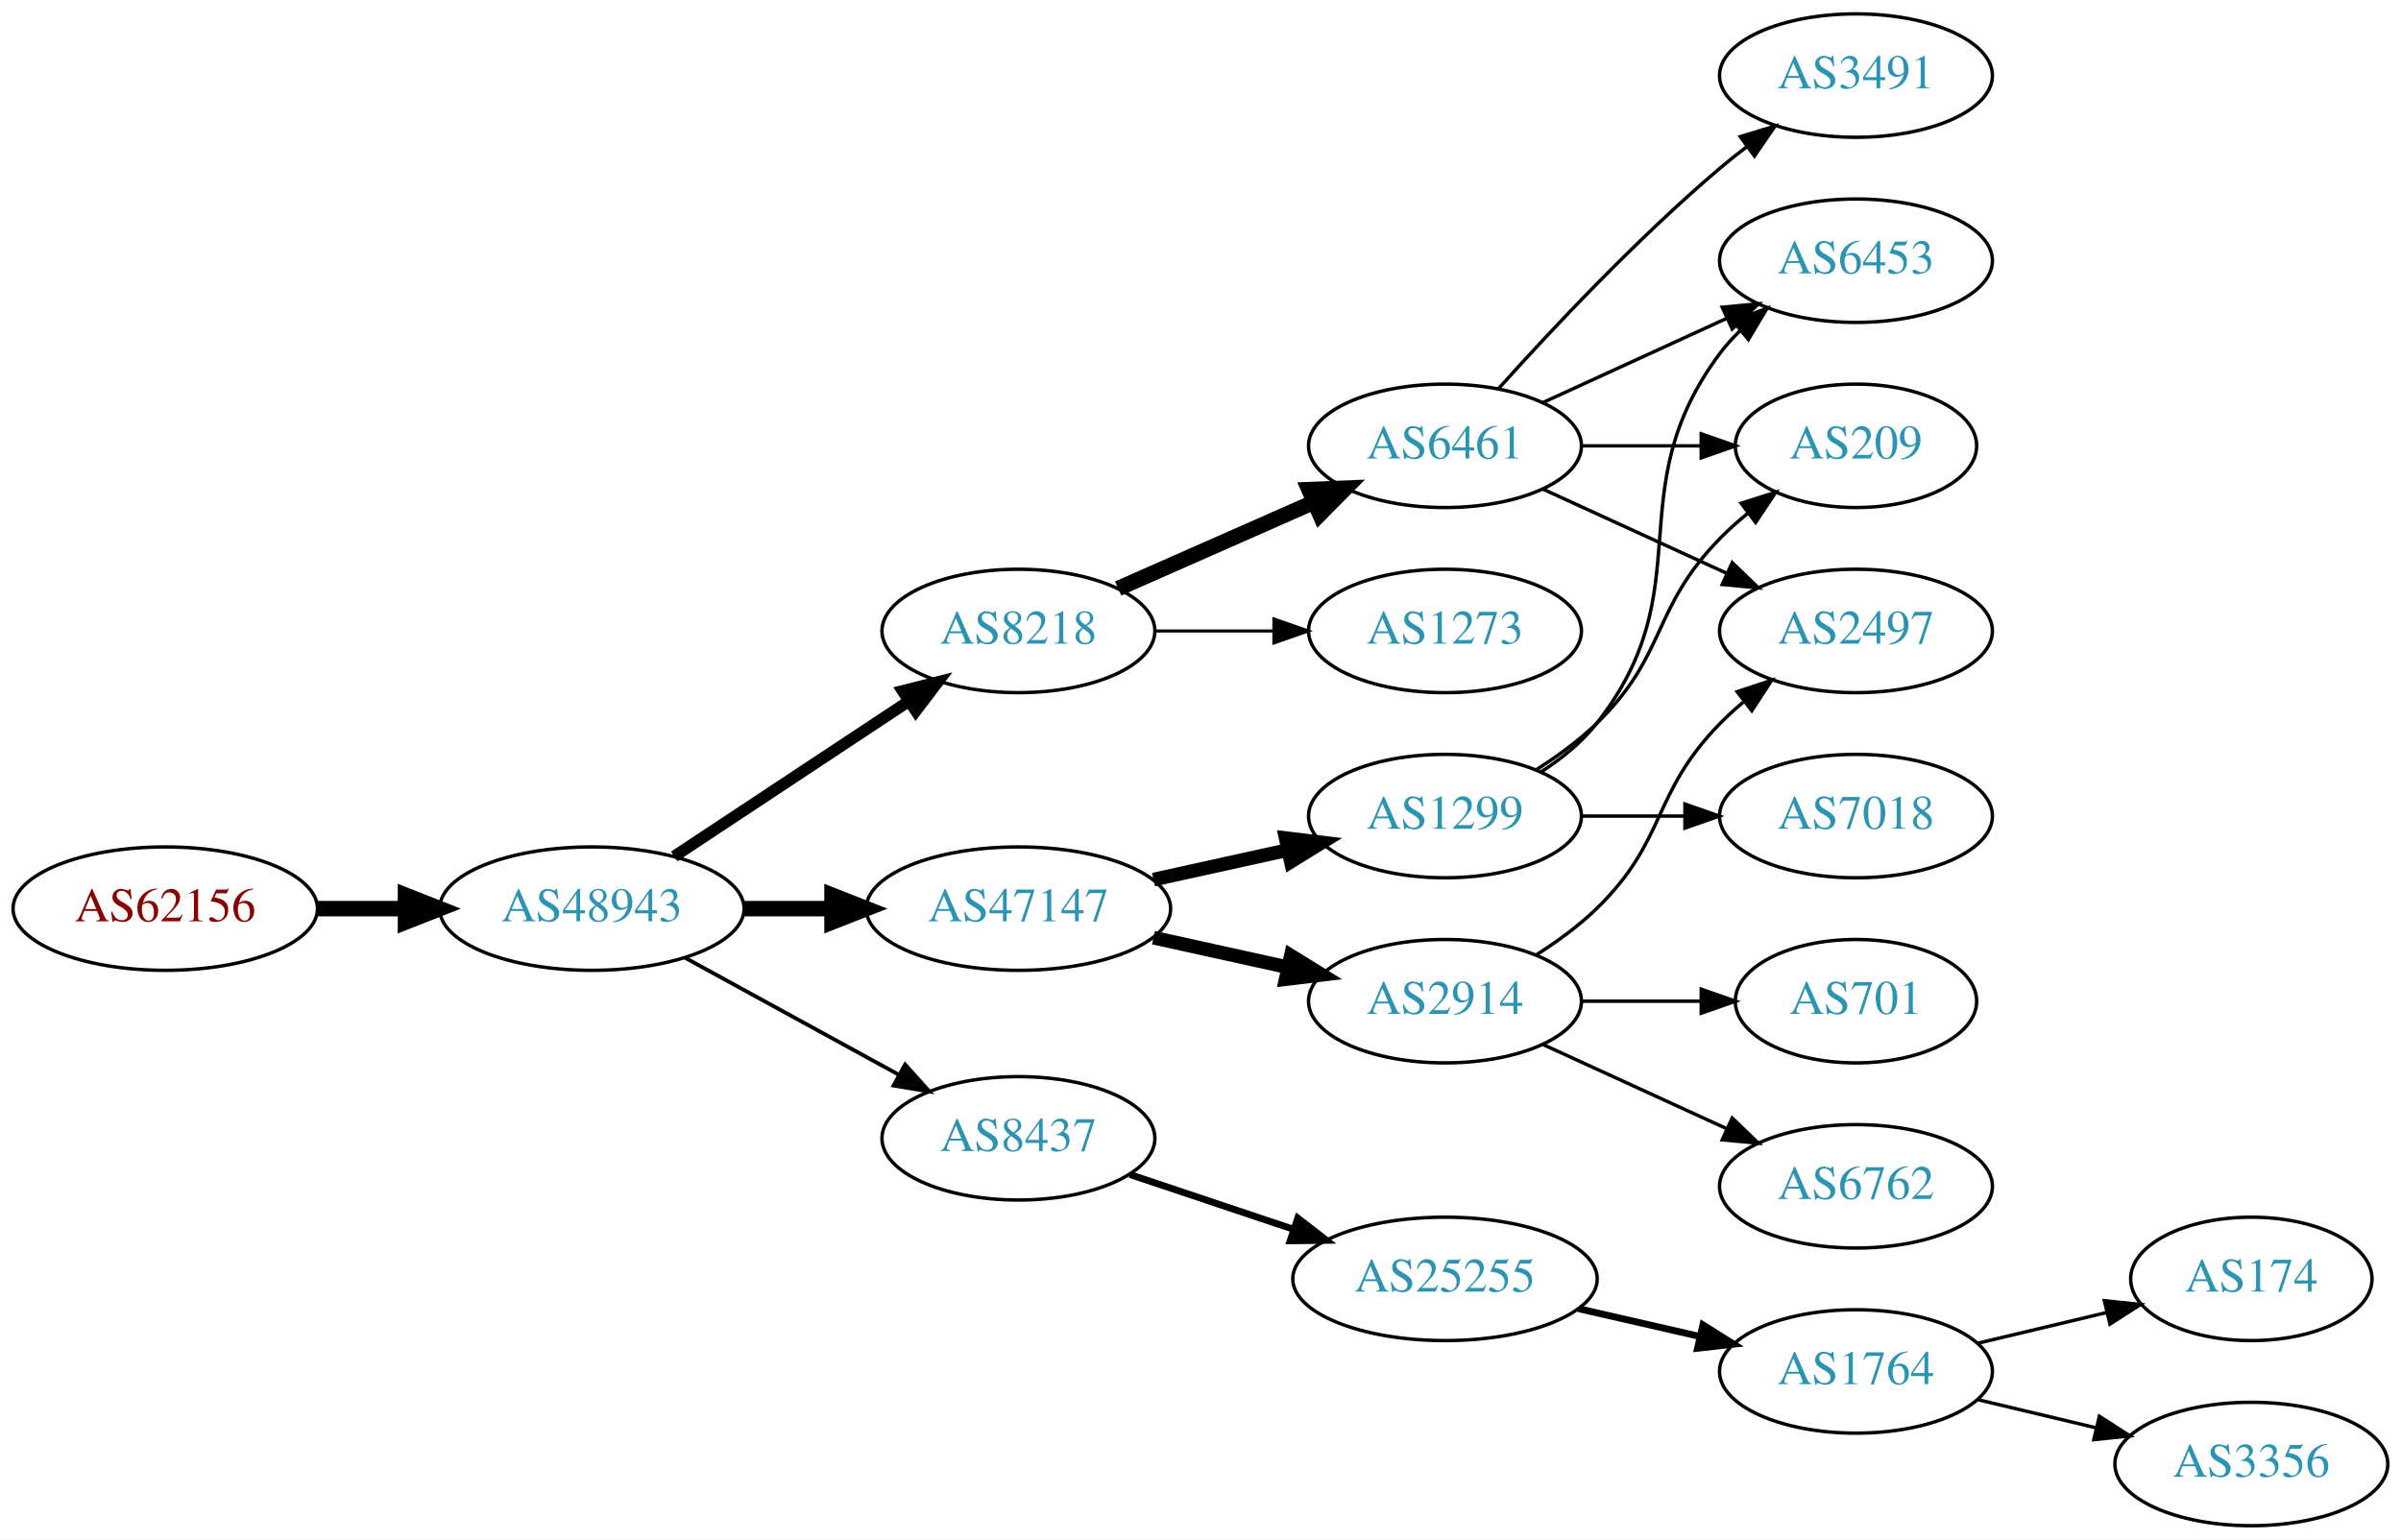
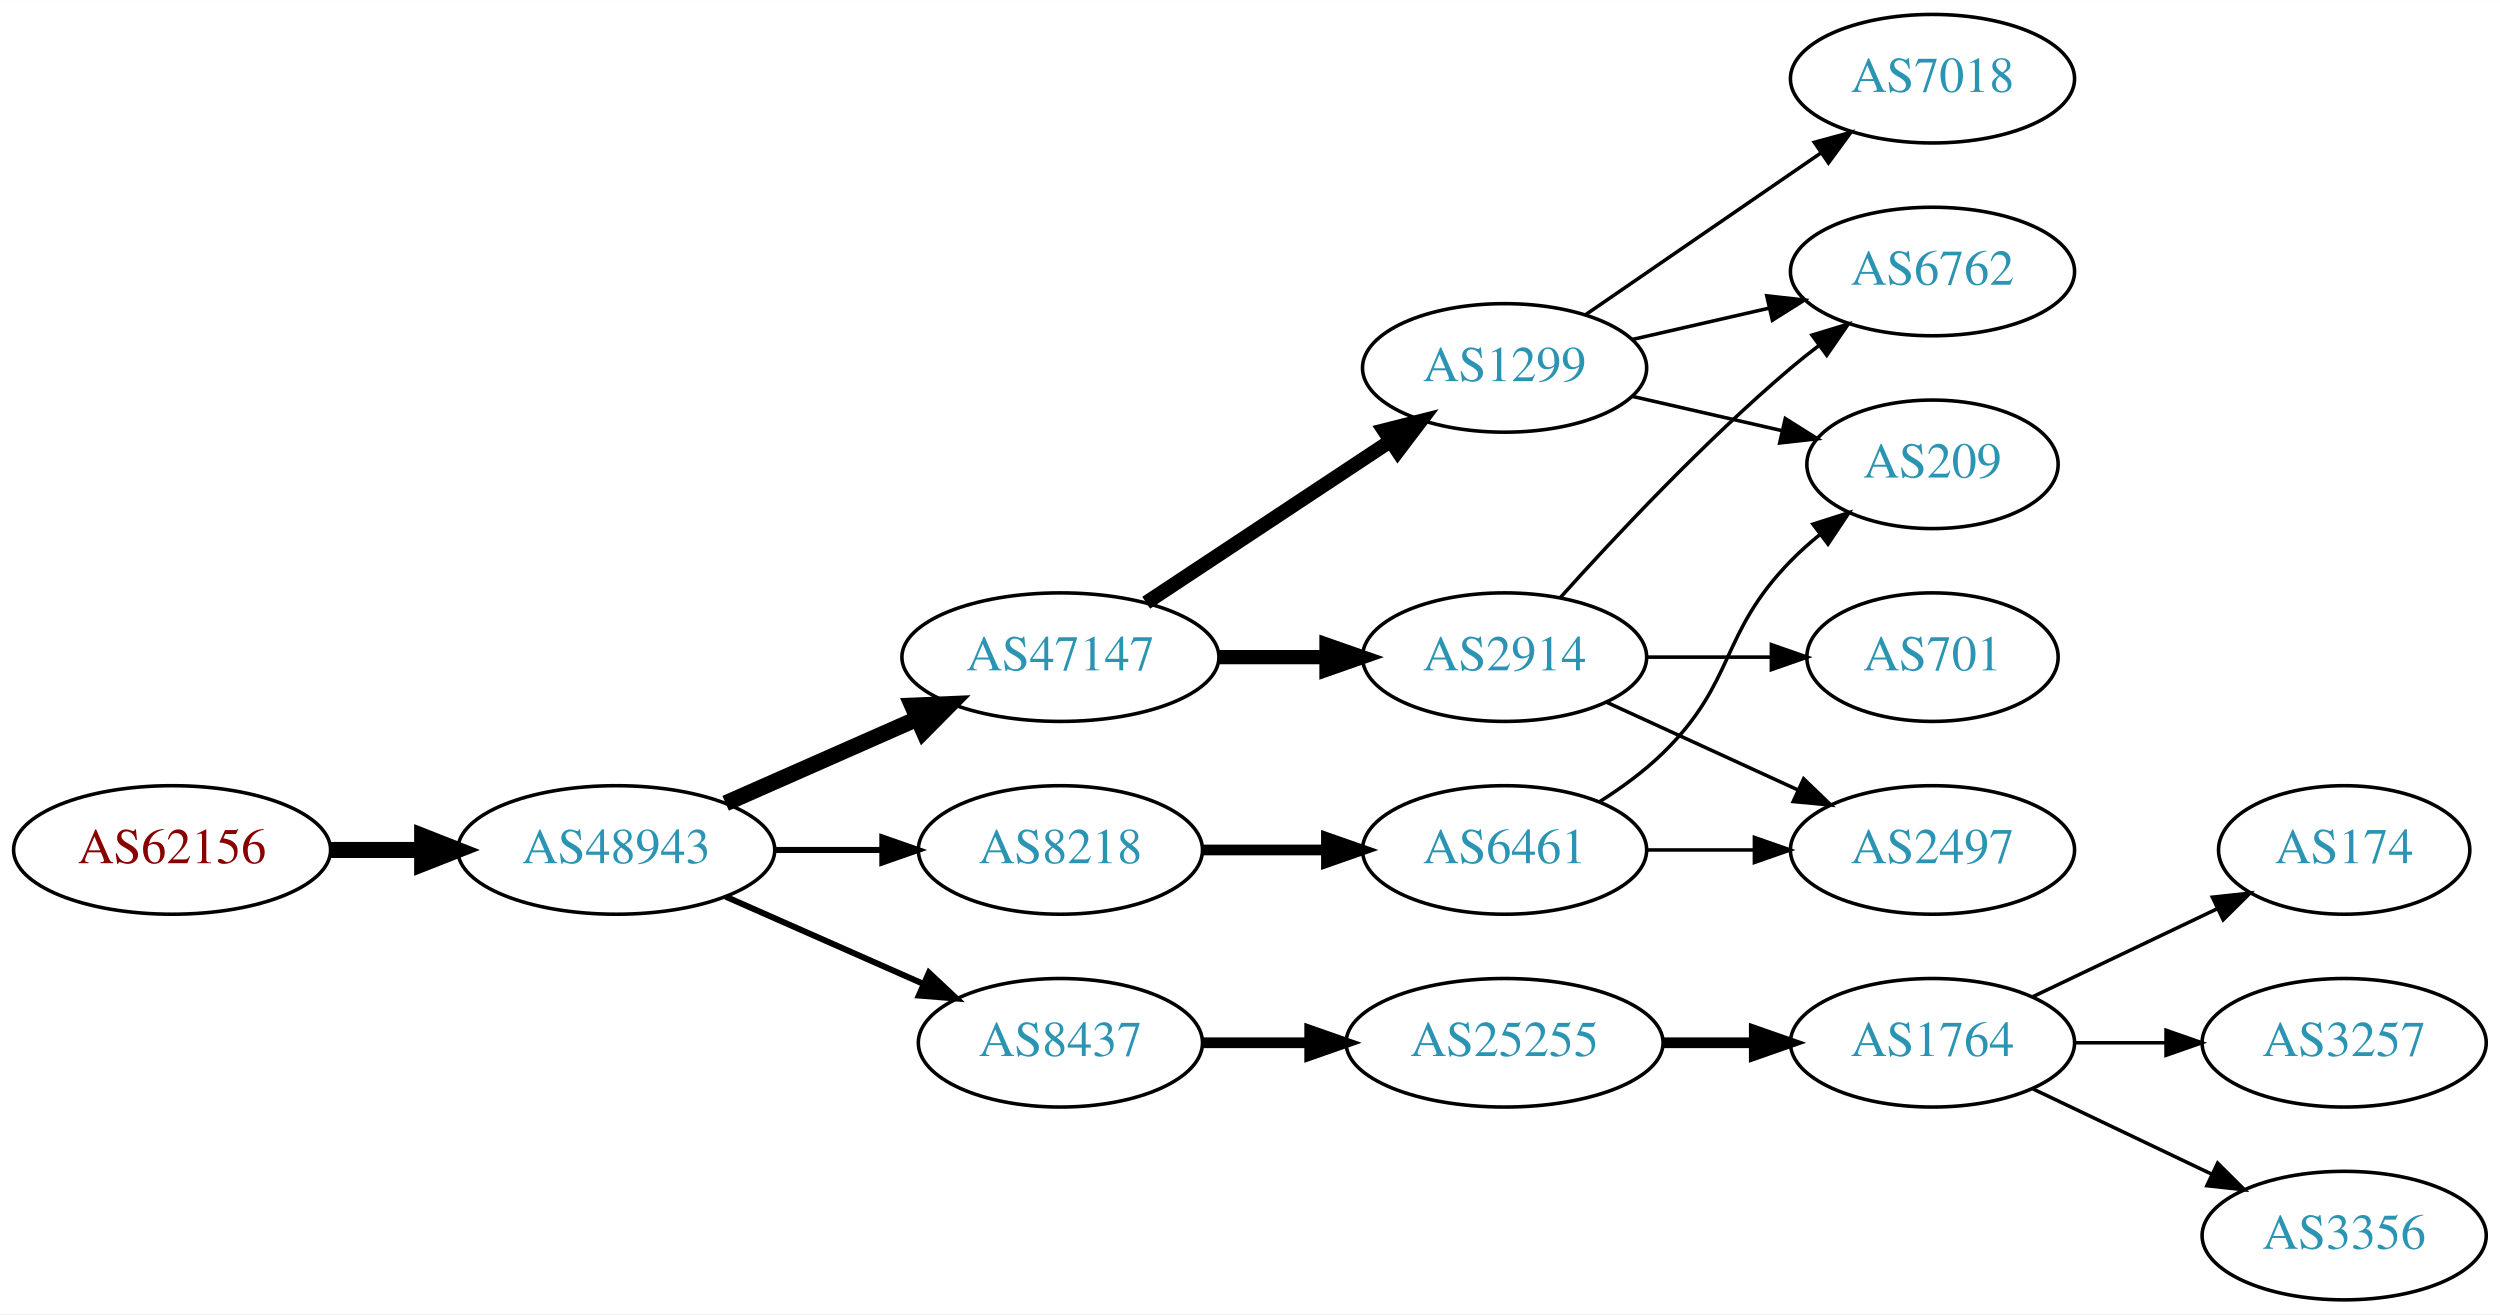
- <svg xmlns="http://www.w3.org/2000/svg" xmlns:xlink="http://www.w3.org/1999/xlink" width="700pt" height="449pt" viewBox="0.00 0.00 700.15 449.00">
-   <g id="graph0" class="graph" transform="scale(1 1) rotate(0) translate(4 445)">
-     <polygon fill="white" stroke="none" points="-4,4 -4,-445 696.155,-445 696.155,4 -4,4" />
+ <svg xmlns="http://www.w3.org/2000/svg" xmlns:xlink="http://www.w3.org/1999/xlink" width="700pt" height="368pt" viewBox="0.00 0.00 700.15 368.00">
+   <g id="graph0" class="graph" transform="scale(1 1) rotate(0) translate(4 364)">
+     <polygon fill="white" stroke="none" points="-4,4 -4,-364 696.155,-364 696.155,4 -4,4" />
    <g id="node1" class="node">
      <g id="a_node1">
        <a xlink:href="/asn/62156" xlink:title="AS62156 ~ HXS GmbH [AT]">
-           <ellipse fill="#ffffff" stroke="black" cx="44.196" cy="-180" rx="44.393" ry="18" />
-           <text text-anchor="middle" x="44.196" y="-176.3" font-family="Times,serif" font-size="14.00" fill="#880000">AS62156</text>
+           <ellipse fill="#ffffff" stroke="black" cx="44.196" cy="-126" rx="44.393" ry="18" />
+           <text text-anchor="middle" x="44.196" y="-122.3" font-family="Times,serif" font-size="14.00" fill="#880000">AS62156</text>
        </a>
      </g>
    </g>
    <g id="node2" class="node">
      <g id="a_node2">
        <a xlink:href="/asn/48943" xlink:title="AS48943 ~ KAPPER NETWORK-COMMUNICATIONS GmbH [AT]">
-           <ellipse fill="#ffffff" stroke="black" cx="168.588" cy="-180" rx="44.393" ry="18" />
-           <text text-anchor="middle" x="168.588" y="-176.3" font-family="Times,serif" font-size="14.00" fill="#2c94b3">AS48943</text>
+           <ellipse fill="#ffffff" stroke="black" cx="168.588" cy="-126" rx="44.393" ry="18" />
+           <text text-anchor="middle" x="168.588" y="-122.3" font-family="Times,serif" font-size="14.00" fill="#2c94b3">AS48943</text>
        </a>
      </g>
    </g>
    <g id="edge1" class="edge">
-       <path fill="none" stroke="black" stroke-width="4.5" d="M88.692,-180C96.898,-180 105.569,-180 114.041,-180" />
-       <polygon fill="black" stroke="black" stroke-width="4.5" points="114.233,-183.938 124.233,-180 114.233,-176.063 114.233,-183.938" />
+       <path fill="none" stroke="black" stroke-width="4.5" d="M88.692,-126C96.898,-126 105.569,-126 114.041,-126" />
+       <polygon fill="black" stroke="black" stroke-width="4.5" points="114.233,-129.938 124.233,-126 114.233,-122.063 114.233,-129.938" />
    </g>
    <g id="node3" class="node">
      <g id="a_node3">
-         <a xlink:href="/asn/8218" xlink:title="AS8218 ~ legacy Neotelecoms [FR]">
-           <ellipse fill="#ffffff" stroke="black" cx="292.98" cy="-261" rx="39.794" ry="18" />
-           <text text-anchor="middle" x="292.98" y="-257.3" font-family="Times,serif" font-size="14.00" fill="#2c94b3">AS8218</text>
-         </a>
-       </g>
-     </g>
-     <g id="edge2" class="edge">
-       <path fill="none" stroke="black" stroke-width="3.375" d="M192.609,-195.235C211.963,-208.044 239.798,-226.466 261.088,-240.555" />
-       <polygon fill="black" stroke="black" stroke-width="3.375" points="259.205,-243.506 269.476,-246.107 263.069,-237.669 259.205,-243.506" />
-     </g>
-     <g id="node4" class="node">
-       <g id="a_node4">
        <a xlink:href="/asn/47147" xlink:title="AS47147 ~ ANEXIA Internetdienstleistungs GmbH [AT]">
          <ellipse fill="#ffffff" stroke="black" cx="292.98" cy="-180" rx="44.393" ry="18" />
          <text text-anchor="middle" x="292.98" y="-176.3" font-family="Times,serif" font-size="14.00" fill="#2c94b3">AS47147</text>
        </a>
      </g>
    </g>
+     <g id="edge2" class="edge">
+       <path fill="none" stroke="black" stroke-width="4.5" d="M199.216,-139.072C215.333,-146.183 235.473,-155.069 252.865,-162.742" />
+       <polygon fill="black" stroke="black" stroke-width="4.5" points="251.463,-166.427 262.201,-166.861 254.642,-159.222 251.463,-166.427" />
+     </g>
+     <g id="node4" class="node">
+       <g id="a_node4">
+         <a xlink:href="/asn/8437" xlink:title="AS8437 ~ Hutchison Drei Austria GmbH [AT]">
+           <ellipse fill="#ffffff" stroke="black" cx="292.98" cy="-72" rx="39.794" ry="18" />
+           <text text-anchor="middle" x="292.98" y="-68.3" font-family="Times,serif" font-size="14.00" fill="#2c94b3">AS8437</text>
+         </a>
+       </g>
+     </g>
    <g id="edge3" class="edge">
-       <path fill="none" stroke="black" stroke-width="4.5" d="M213.084,-180C221.29,-180 229.961,-180 238.434,-180" />
-       <polygon fill="black" stroke="black" stroke-width="4.5" points="238.625,-183.938 248.625,-180 238.625,-176.063 238.625,-183.938" />
+       <path fill="none" stroke="black" stroke-width="1.688" d="M199.216,-112.928C215.81,-105.607 236.67,-96.403 254.403,-88.579" />
+       <polygon fill="black" stroke="black" stroke-width="1.688" points="256.151,-91.634 263.887,-84.395 253.325,-85.23 256.151,-91.634" />
    </g>
    <g id="node5" class="node">
      <g id="a_node5">
-         <a xlink:href="/asn/8437" xlink:title="AS8437 ~ Hutchison Drei Austria GmbH [AT]">
-           <ellipse fill="#ffffff" stroke="black" cx="292.98" cy="-113" rx="39.794" ry="18" />
-           <text text-anchor="middle" x="292.98" y="-109.3" font-family="Times,serif" font-size="14.00" fill="#2c94b3">AS8437</text>
+         <a xlink:href="/asn/8218" xlink:title="AS8218 ~ legacy Neotelecoms [FR]">
+           <ellipse fill="#ffffff" stroke="black" cx="292.98" cy="-126" rx="39.794" ry="18" />
+           <text text-anchor="middle" x="292.98" y="-122.3" font-family="Times,serif" font-size="14.00" fill="#2c94b3">AS8218</text>
        </a>
      </g>
    </g>
    <g id="edge4" class="edge">
-       <path fill="none" stroke="black" stroke-width="1.125" d="M195.844,-165.627C214.035,-155.669 238.421,-142.32 258.08,-131.558" />
-       <polygon fill="black" stroke="black" stroke-width="1.125" points="259.93,-134.535 267.021,-126.663 256.569,-128.395 259.93,-134.535" />
+       <path fill="none" stroke="black" stroke-width="1.688" d="M213.084,-126C222.773,-126 233.11,-126 243.002,-126" />
+       <polygon fill="black" stroke="black" stroke-width="1.688" points="243.105,-129.5 253.105,-126 243.105,-122.5 243.105,-129.5" />
    </g>
    <g id="node6" class="node">
      <g id="a_node6">
-         <a xlink:href="/asn/6461" xlink:title="AS6461 ~ Zayo Bandwidth [US]">
-           <ellipse fill="#ffffff" stroke="black" cx="417.373" cy="-315" rx="39.794" ry="18" />
-           <text text-anchor="middle" x="417.373" y="-311.3" font-family="Times,serif" font-size="14.00" fill="#2c94b3">AS6461</text>
+         <a xlink:href="/asn/2914" xlink:title="AS2914 ~ NTT America, Inc. [US]">
+           <ellipse fill="#ffffff" stroke="black" cx="417.373" cy="-180" rx="39.794" ry="18" />
+           <text text-anchor="middle" x="417.373" y="-176.3" font-family="Times,serif" font-size="14.00" fill="#2c94b3">AS2914</text>
        </a>
      </g>
    </g>
    <g id="edge5" class="edge">
-       <path fill="none" stroke="black" stroke-width="4.5" d="M322.06,-273.389C339.008,-280.866 360.805,-290.483 379.174,-298.588" />
-       <polygon fill="black" stroke="black" stroke-width="4.5" points="377.685,-302.235 388.424,-302.669 380.864,-295.03 377.685,-302.235" />
+       <path fill="none" stroke="black" stroke-width="4" d="M337.476,-180C347.165,-180 357.502,-180 367.394,-180" />
+       <polygon fill="black" stroke="black" stroke-width="4" points="367.497,-183.5 377.497,-180 367.497,-176.5 367.497,-183.5" />
    </g>
    <g id="node7" class="node">
      <g id="a_node7">
-         <a xlink:href="/asn/1273" xlink:title="AS1273 ~ Vodafone Group PLC [EU]">
+         <a xlink:href="/asn/1299" xlink:title="AS1299 ~ Telia Carrier [EU]">
          <ellipse fill="#ffffff" stroke="black" cx="417.373" cy="-261" rx="39.794" ry="18" />
-           <text text-anchor="middle" x="417.373" y="-257.3" font-family="Times,serif" font-size="14.00" fill="#2c94b3">AS1273</text>
+           <text text-anchor="middle" x="417.373" y="-257.3" font-family="Times,serif" font-size="14.00" fill="#2c94b3">AS1299</text>
        </a>
      </g>
    </g>
    <g id="edge6" class="edge">
-       <path fill="none" stroke="black" stroke-width="0.9" d="M332.706,-261C343.644,-261 355.695,-261 367.161,-261" />
-       <polygon fill="black" stroke="black" stroke-width="0.9" points="367.479,-264.5 377.479,-261 367.479,-257.5 367.479,-264.5" />
-     </g>
-     <g id="node8" class="node">
-       <g id="a_node8">
-         <a xlink:href="/asn/1299" xlink:title="AS1299 ~ Telia Carrier [EU]">
-           <ellipse fill="#ffffff" stroke="black" cx="417.373" cy="-207" rx="39.794" ry="18" />
-           <text text-anchor="middle" x="417.373" y="-203.3" font-family="Times,serif" font-size="14.00" fill="#2c94b3">AS1299</text>
-         </a>
-       </g>
-     </g>
-     <g id="edge7" class="edge">
-       <path fill="none" stroke="black" stroke-width="4" d="M332.37,-188.469C344.761,-191.202 358.608,-194.257 371.429,-197.085" />
-       <polygon fill="black" stroke="black" stroke-width="4" points="370.924,-200.558 381.443,-199.295 372.432,-193.722 370.924,-200.558" />
-     </g>
-     <g id="node9" class="node">
-       <g id="a_node9">
-         <a xlink:href="/asn/2914" xlink:title="AS2914 ~ NTT America, Inc. [US]">
-           <ellipse fill="#ffffff" stroke="black" cx="417.373" cy="-153" rx="39.794" ry="18" />
-           <text text-anchor="middle" x="417.373" y="-149.3" font-family="Times,serif" font-size="14.00" fill="#2c94b3">AS2914</text>
-         </a>
-       </g>
-     </g>
-     <g id="edge8" class="edge">
-       <path fill="none" stroke="black" stroke-width="4" d="M332.37,-171.531C344.761,-168.798 358.608,-165.743 371.429,-162.915" />
-       <polygon fill="black" stroke="black" stroke-width="4" points="372.432,-166.278 381.443,-160.705 370.924,-159.442 372.432,-166.278" />
-     </g>
-     <g id="node10" class="node">
-       <g id="a_node10">
+       <path fill="none" stroke="black" stroke-width="4" d="M317.001,-195.235C336.355,-208.044 364.191,-226.466 385.48,-240.555" />
+       <polygon fill="black" stroke="black" stroke-width="4" points="383.597,-243.506 393.868,-246.107 387.461,-237.669 383.597,-243.506" />
+     </g>
+     <g id="node11" class="node">
+       <g id="a_node11">
        <a xlink:href="/asn/25255" xlink:title="AS25255 ~ ==&gt; TELE2 AUSTRIA &lt;== [AT]">
          <ellipse fill="#ffffff" stroke="black" cx="417.373" cy="-72" rx="44.393" ry="18" />
          <text text-anchor="middle" x="417.373" y="-68.3" font-family="Times,serif" font-size="14.00" fill="#2c94b3">AS25255</text>
        </a>
      </g>
    </g>
+     <g id="edge10" class="edge">
+       <path fill="none" stroke="black" stroke-width="3" d="M332.706,-72C342.166,-72 352.458,-72 362.484,-72" />
+       <polygon fill="black" stroke="black" stroke-width="3" points="362.791,-75.5 372.791,-72 362.791,-68.5 362.791,-75.5" />
+     </g>
+     <g id="node18" class="node">
+       <g id="a_node18">
+         <a xlink:href="/asn/6461" xlink:title="AS6461 ~ Zayo Bandwidth [US]">
+           <ellipse fill="#ffffff" stroke="black" cx="417.373" cy="-126" rx="39.794" ry="18" />
+           <text text-anchor="middle" x="417.373" y="-122.3" font-family="Times,serif" font-size="14.00" fill="#2c94b3">AS6461</text>
+         </a>
+       </g>
+     </g>
+     <g id="edge18" class="edge">
+       <path fill="none" stroke="black" stroke-width="3" d="M332.706,-126C343.644,-126 355.695,-126 367.161,-126" />
+       <polygon fill="black" stroke="black" stroke-width="3" points="367.479,-129.5 377.479,-126 367.479,-122.5 367.479,-129.5" />
+     </g>
+     <g id="node8" class="node">
+       <g id="a_node8">
+         <a xlink:href="/asn/6762" xlink:title="AS6762 ~ TELECOM ITALIA SPARKLE S.p.A. [IT]">
+           <ellipse fill="#ffffff" stroke="black" cx="537.215" cy="-288" rx="39.794" ry="18" />
+           <text text-anchor="middle" x="537.215" y="-284.3" font-family="Times,serif" font-size="14.00" fill="#2c94b3">AS6762</text>
+         </a>
+       </g>
+     </g>
+     <g id="edge7" class="edge">
+       <path fill="none" stroke="black" d="M433.019,-196.725C448.319,-213.765 473.417,-240.523 497.569,-261 500.066,-263.117 502.726,-265.232 505.438,-267.293" />
+       <polygon fill="black" stroke="black" points="503.474,-270.194 513.614,-273.266 507.604,-264.541 503.474,-270.194" />
+     </g>
+     <g id="node9" class="node">
+       <g id="a_node9">
+         <a xlink:href="/asn/2497" xlink:title="AS2497 ~ Internet Initiative Japan Inc. [JP]">
+           <ellipse fill="#ffffff" stroke="black" cx="537.215" cy="-126" rx="39.794" ry="18" />
+           <text text-anchor="middle" x="537.215" y="-122.3" font-family="Times,serif" font-size="14.00" fill="#2c94b3">AS2497</text>
+         </a>
+       </g>
+     </g>
+     <g id="edge8" class="edge">
+       <path fill="none" stroke="black" d="M446.001,-167.339C461.958,-160.027 482.229,-150.739 499.512,-142.819" />
+       <polygon fill="black" stroke="black" points="501.126,-145.929 508.759,-138.581 498.21,-139.565 501.126,-145.929" />
+     </g>
+     <g id="node10" class="node">
+       <g id="a_node10">
+         <a xlink:href="/asn/701" xlink:title="AS701 ~ UUNET [US]">
+           <ellipse fill="#ffffff" stroke="black" cx="537.215" cy="-180" rx="35.194" ry="18" />
+           <text text-anchor="middle" x="537.215" y="-176.3" font-family="Times,serif" font-size="14.00" fill="#2c94b3">AS701</text>
+         </a>
+       </g>
+     </g>
    <g id="edge9" class="edge">
-       <path fill="none" stroke="black" stroke-width="2" d="M325.499,-102.441C340.046,-97.569 357.544,-91.707 373.285,-86.434" />
-       <polygon fill="black" stroke="black" stroke-width="2" points="374.447,-89.736 382.817,-83.241 372.223,-83.098 374.447,-89.736" />
+       <path fill="none" stroke="black" d="M457.285,-180C468.372,-180 480.531,-180 491.914,-180" />
+       <polygon fill="black" stroke="black" points="492.096,-183.5 502.096,-180 492.096,-176.5 492.096,-183.5" />
+     </g>
+     <g id="edge17" class="edge">
+       <path fill="none" stroke="black" d="M453.092,-268.955C465.092,-271.704 478.713,-274.825 491.405,-277.733" />
+       <polygon fill="black" stroke="black" points="490.808,-281.187 501.337,-280.009 492.371,-274.364 490.808,-281.187" />
+     </g>
+     <g id="node16" class="node">
+       <g id="a_node16">
+         <a xlink:href="/asn/7018" xlink:title="AS7018 ~ AT&amp;T Services, Inc. [US]">
+           <ellipse fill="#ffffff" stroke="black" cx="537.215" cy="-342" rx="39.794" ry="18" />
+           <text text-anchor="middle" x="537.215" y="-338.3" font-family="Times,serif" font-size="14.00" fill="#2c94b3">AS7018</text>
+         </a>
+       </g>
+     </g>
+     <g id="edge15" class="edge">
+       <path fill="none" stroke="black" d="M439.987,-275.857C458.475,-288.565 485.289,-306.995 505.919,-321.175" />
+       <polygon fill="black" stroke="black" points="504.115,-324.183 514.339,-326.963 508.081,-318.414 504.115,-324.183" />
+     </g>
+     <g id="node17" class="node">
+       <g id="a_node17">
+         <a xlink:href="/asn/209" xlink:title="AS209 ~ CenturyLink Communications, LLC [US]">
+           <ellipse fill="#ffffff" stroke="black" cx="537.215" cy="-234" rx="35.194" ry="18" />
+           <text text-anchor="middle" x="537.215" y="-230.3" font-family="Times,serif" font-size="14.00" fill="#2c94b3">AS209</text>
+         </a>
+       </g>
+     </g>
+     <g id="edge16" class="edge">
+       <path fill="none" stroke="black" d="M453.092,-253.045C466.184,-250.045 481.207,-246.604 494.847,-243.478" />
+       <polygon fill="black" stroke="black" points="495.989,-246.807 504.955,-241.162 494.425,-239.984 495.989,-246.807" />
+     </g>
+     <g id="node12" class="node">
+       <g id="a_node12">
+         <a xlink:href="/asn/1764" xlink:title="AS1764 ~ NEXTLAYER-AS [AT]">
+           <ellipse fill="#ffffff" stroke="black" cx="537.215" cy="-72" rx="39.794" ry="18" />
+           <text text-anchor="middle" x="537.215" y="-68.3" font-family="Times,serif" font-size="14.00" fill="#2c94b3">AS1764</text>
+         </a>
+       </g>
+     </g>
+     <g id="edge11" class="edge">
+       <path fill="none" stroke="black" stroke-width="3" d="M461.584,-72C469.896,-72 478.659,-72 487.141,-72" />
+       <polygon fill="black" stroke="black" stroke-width="3" points="487.3,-75.5 497.3,-72 487.3,-68.5 487.3,-75.5" />
+     </g>
+     <g id="node13" class="node">
+       <g id="a_node13">
+         <a xlink:href="/asn/174" xlink:title="AS174 ~ Cogent Communications [US]">
+           <ellipse fill="#ffffff" stroke="black" cx="652.508" cy="-126" rx="35.194" ry="18" />
+           <text text-anchor="middle" x="652.508" y="-122.3" font-family="Times,serif" font-size="14.00" fill="#2c94b3">AS174</text>
+         </a>
+       </g>
+     </g>
+     <g id="edge12" class="edge">
+       <path fill="none" stroke="black" d="M565.352,-84.934C580.783,-92.29 600.269,-101.577 616.804,-109.459" />
+       <polygon fill="black" stroke="black" points="615.613,-112.768 626.146,-113.911 618.625,-106.449 615.613,-112.768" />
    </g>
    <g id="node14" class="node">
      <g id="a_node14">
-         <a xlink:href="/asn/6453" xlink:title="AS6453 ~ TATA COMMUNICATIONS (AMERICA) INC [US]">
-           <ellipse fill="#ffffff" stroke="black" cx="537.215" cy="-369" rx="39.794" ry="18" />
-           <text text-anchor="middle" x="537.215" y="-365.3" font-family="Times,serif" font-size="14.00" fill="#2c94b3">AS6453</text>
+         <a xlink:href="/asn/3257" xlink:title="AS3257 ~ GTT [DE]">
+           <ellipse fill="#ffffff" stroke="black" cx="652.508" cy="-72" rx="39.794" ry="18" />
+           <text text-anchor="middle" x="652.508" y="-68.3" font-family="Times,serif" font-size="14.00" fill="#2c94b3">AS3257</text>
        </a>
      </g>
    </g>
    <g id="edge13" class="edge">
-       <path fill="none" stroke="black" d="M446.001,-327.661C461.958,-334.973 482.229,-344.261 499.512,-352.181" />
-       <polygon fill="black" stroke="black" points="498.21,-355.435 508.759,-356.419 501.126,-349.071 498.21,-355.435" />
+       <path fill="none" stroke="black" d="M576.887,-72C585.09,-72 593.854,-72 602.386,-72" />
+       <polygon fill="black" stroke="black" points="602.626,-75.5 612.626,-72 602.626,-68.5 602.626,-75.5" />
    </g>
    <g id="node15" class="node">
      <g id="a_node15">
-         <a xlink:href="/asn/2497" xlink:title="AS2497 ~ Internet Initiative Japan Inc. [JP]">
-           <ellipse fill="#ffffff" stroke="black" cx="537.215" cy="-261" rx="39.794" ry="18" />
-           <text text-anchor="middle" x="537.215" y="-257.3" font-family="Times,serif" font-size="14.00" fill="#2c94b3">AS2497</text>
-         </a>
-       </g>
-     </g>
-     <g id="edge14" class="edge">
-       <path fill="none" stroke="black" d="M446.001,-302.339C461.958,-295.027 482.229,-285.739 499.512,-277.819" />
-       <polygon fill="black" stroke="black" points="501.126,-280.929 508.759,-273.581 498.21,-274.565 501.126,-280.929" />
-     </g>
-     <g id="node16" class="node">
-       <g id="a_node16">
-         <a xlink:href="/asn/209" xlink:title="AS209 ~ CenturyLink Communications, LLC [US]">
-           <ellipse fill="#ffffff" stroke="black" cx="537.215" cy="-315" rx="35.194" ry="18" />
-           <text text-anchor="middle" x="537.215" y="-311.3" font-family="Times,serif" font-size="14.00" fill="#2c94b3">AS209</text>
-         </a>
-       </g>
-     </g>
-     <g id="edge15" class="edge">
-       <path fill="none" stroke="black" d="M457.285,-315C468.372,-315 480.531,-315 491.914,-315" />
-       <polygon fill="black" stroke="black" points="492.096,-318.5 502.096,-315 492.096,-311.5 492.096,-318.5" />
-     </g>
-     <g id="node17" class="node">
-       <g id="a_node17">
-         <a xlink:href="/asn/3491" xlink:title="AS3491 ~ PCCW Global, Inc. [US]">
-           <ellipse fill="#ffffff" stroke="black" cx="537.215" cy="-423" rx="39.794" ry="18" />
-           <text text-anchor="middle" x="537.215" y="-419.3" font-family="Times,serif" font-size="14.00" fill="#2c94b3">AS3491</text>
-         </a>
-       </g>
-     </g>
-     <g id="edge16" class="edge">
-       <path fill="none" stroke="black" d="M433.019,-331.725C448.319,-348.765 473.417,-375.523 497.569,-396 500.066,-398.117 502.726,-400.232 505.438,-402.293" />
-       <polygon fill="black" stroke="black" points="503.474,-405.194 513.614,-408.266 507.604,-399.541 503.474,-405.194" />
-     </g>
-     <g id="edge18" class="edge">
-       <path fill="none" stroke="black" d="M445.344,-219.855C451.332,-223.72 457.192,-228.441 461.569,-234 492.867,-273.754 467.297,-301.458 497.569,-342 499.313,-344.336 501.321,-346.545 503.484,-348.617" />
-       <polygon fill="black" stroke="black" points="501.362,-351.405 511.284,-355.118 505.843,-346.027 501.362,-351.405" />
-     </g>
-     <g id="edge17" class="edge">
-       <path fill="none" stroke="black" d="M443.902,-220.462C450.064,-224.362 456.366,-228.948 461.569,-234 482.262,-254.094 477.396,-267.383 497.569,-288 500.048,-290.534 502.794,-292.983 505.647,-295.304" />
-       <polygon fill="black" stroke="black" points="503.738,-298.248 513.832,-301.468 507.95,-292.657 503.738,-298.248" />
-     </g>
-     <g id="node18" class="node">
-       <g id="a_node18">
-         <a xlink:href="/asn/7018" xlink:title="AS7018 ~ AT&amp;T Services, Inc. [US]">
-           <ellipse fill="#ffffff" stroke="black" cx="537.215" cy="-207" rx="39.794" ry="18" />
-           <text text-anchor="middle" x="537.215" y="-203.3" font-family="Times,serif" font-size="14.00" fill="#2c94b3">AS7018</text>
-         </a>
-       </g>
-     </g>
-     <g id="edge19" class="edge">
-       <path fill="none" stroke="black" d="M457.285,-207C466.839,-207 477.188,-207 487.151,-207" />
-       <polygon fill="black" stroke="black" points="487.343,-210.5 497.343,-207 487.343,-203.5 487.343,-210.5" />
-     </g>
-     <g id="edge22" class="edge">
-       <path fill="none" stroke="black" d="M443.902,-166.462C450.064,-170.362 456.366,-174.948 461.569,-180 482.262,-200.094 477.396,-213.383 497.569,-234 499.661,-236.139 501.945,-238.218 504.322,-240.21" />
-       <polygon fill="black" stroke="black" points="502.565,-243.275 512.621,-246.611 506.84,-237.732 502.565,-243.275" />
-     </g>
-     <g id="node19" class="node">
-       <g id="a_node19">
-         <a xlink:href="/asn/701" xlink:title="AS701 ~ UUNET [US]">
-           <ellipse fill="#ffffff" stroke="black" cx="537.215" cy="-153" rx="35.194" ry="18" />
-           <text text-anchor="middle" x="537.215" y="-149.3" font-family="Times,serif" font-size="14.00" fill="#2c94b3">AS701</text>
-         </a>
-       </g>
-     </g>
-     <g id="edge20" class="edge">
-       <path fill="none" stroke="black" d="M457.285,-153C468.372,-153 480.531,-153 491.914,-153" />
-       <polygon fill="black" stroke="black" points="492.096,-156.5 502.096,-153 492.096,-149.5 492.096,-156.5" />
-     </g>
-     <g id="node20" class="node">
-       <g id="a_node20">
-         <a xlink:href="/asn/6762" xlink:title="AS6762 ~ TELECOM ITALIA SPARKLE S.p.A. [IT]">
-           <ellipse fill="#ffffff" stroke="black" cx="537.215" cy="-99" rx="39.794" ry="18" />
-           <text text-anchor="middle" x="537.215" y="-95.3" font-family="Times,serif" font-size="14.00" fill="#2c94b3">AS6762</text>
-         </a>
-       </g>
-     </g>
-     <g id="edge21" class="edge">
-       <path fill="none" stroke="black" d="M446.001,-140.339C461.958,-133.027 482.229,-123.739 499.512,-115.819" />
-       <polygon fill="black" stroke="black" points="501.126,-118.929 508.759,-111.581 498.21,-112.565 501.126,-118.929" />
-     </g>
-     <g id="node11" class="node">
-       <g id="a_node11">
-         <a xlink:href="/asn/1764" xlink:title="AS1764 ~ NEXTLAYER-AS [AT]">
-           <ellipse fill="#ffffff" stroke="black" cx="537.215" cy="-45" rx="39.794" ry="18" />
-           <text text-anchor="middle" x="537.215" y="-41.3" font-family="Times,serif" font-size="14.00" fill="#2c94b3">AS1764</text>
-         </a>
-       </g>
-     </g>
-     <g id="edge10" class="edge">
-       <path fill="none" stroke="black" stroke-width="2" d="M456.307,-63.308C467.548,-60.733 479.961,-57.889 491.584,-55.226" />
-       <polygon fill="black" stroke="black" stroke-width="2" points="492.58,-58.589 501.545,-52.944 491.016,-51.765 492.58,-58.589" />
-     </g>
-     <g id="node12" class="node">
-       <g id="a_node12">
-         <a xlink:href="/asn/174" xlink:title="AS174 ~ Cogent Communications [US]">
-           <ellipse fill="#ffffff" stroke="black" cx="652.508" cy="-72" rx="35.194" ry="18" />
-           <text text-anchor="middle" x="652.508" y="-68.3" font-family="Times,serif" font-size="14.00" fill="#2c94b3">AS174</text>
-         </a>
-       </g>
-     </g>
-     <g id="edge11" class="edge">
-       <path fill="none" stroke="black" d="M572.822,-53.248C584.617,-56.059 597.922,-59.229 610.189,-62.153" />
-       <polygon fill="black" stroke="black" points="609.655,-65.624 620.194,-64.537 611.278,-58.814 609.655,-65.624" />
-     </g>
-     <g id="node13" class="node">
-       <g id="a_node13">
        <a xlink:href="/asn/3356" xlink:title="AS3356 ~ Level 3 Parent, LLC [US]">
          <ellipse fill="#ffffff" stroke="black" cx="652.508" cy="-18" rx="39.794" ry="18" />
          <text text-anchor="middle" x="652.508" y="-14.3" font-family="Times,serif" font-size="14.00" fill="#2c94b3">AS3356</text>
        </a>
      </g>
    </g>
-     <g id="edge12" class="edge">
-       <path fill="none" stroke="black" d="M572.822,-36.752C583.694,-34.162 595.848,-31.265 607.291,-28.538" />
-       <polygon fill="black" stroke="black" points="608.197,-31.92 617.113,-26.197 606.574,-25.111 608.197,-31.92" />
+     <g id="edge14" class="edge">
+       <path fill="none" stroke="black" d="M565.352,-59.066C580.346,-51.919 599.167,-42.948 615.39,-35.215" />
+       <polygon fill="black" stroke="black" points="617.072,-38.291 624.593,-30.829 614.06,-31.972 617.072,-38.291" />
+     </g>
+     <g id="edge19" class="edge">
+       <path fill="none" stroke="black" d="M457.285,-126C466.839,-126 477.188,-126 487.151,-126" />
+       <polygon fill="black" stroke="black" points="487.343,-129.5 497.343,-126 487.343,-122.5 487.343,-129.5" />
+     </g>
+     <g id="edge20" class="edge">
+       <path fill="none" stroke="black" d="M443.902,-139.462C450.064,-143.362 456.366,-147.948 461.569,-153 482.262,-173.094 477.396,-186.383 497.569,-207 500.048,-209.534 502.794,-211.983 505.647,-214.304" />
+       <polygon fill="black" stroke="black" points="503.738,-217.248 513.832,-220.468 507.95,-211.657 503.738,-217.248" />
    </g>
  </g>
</svg>
